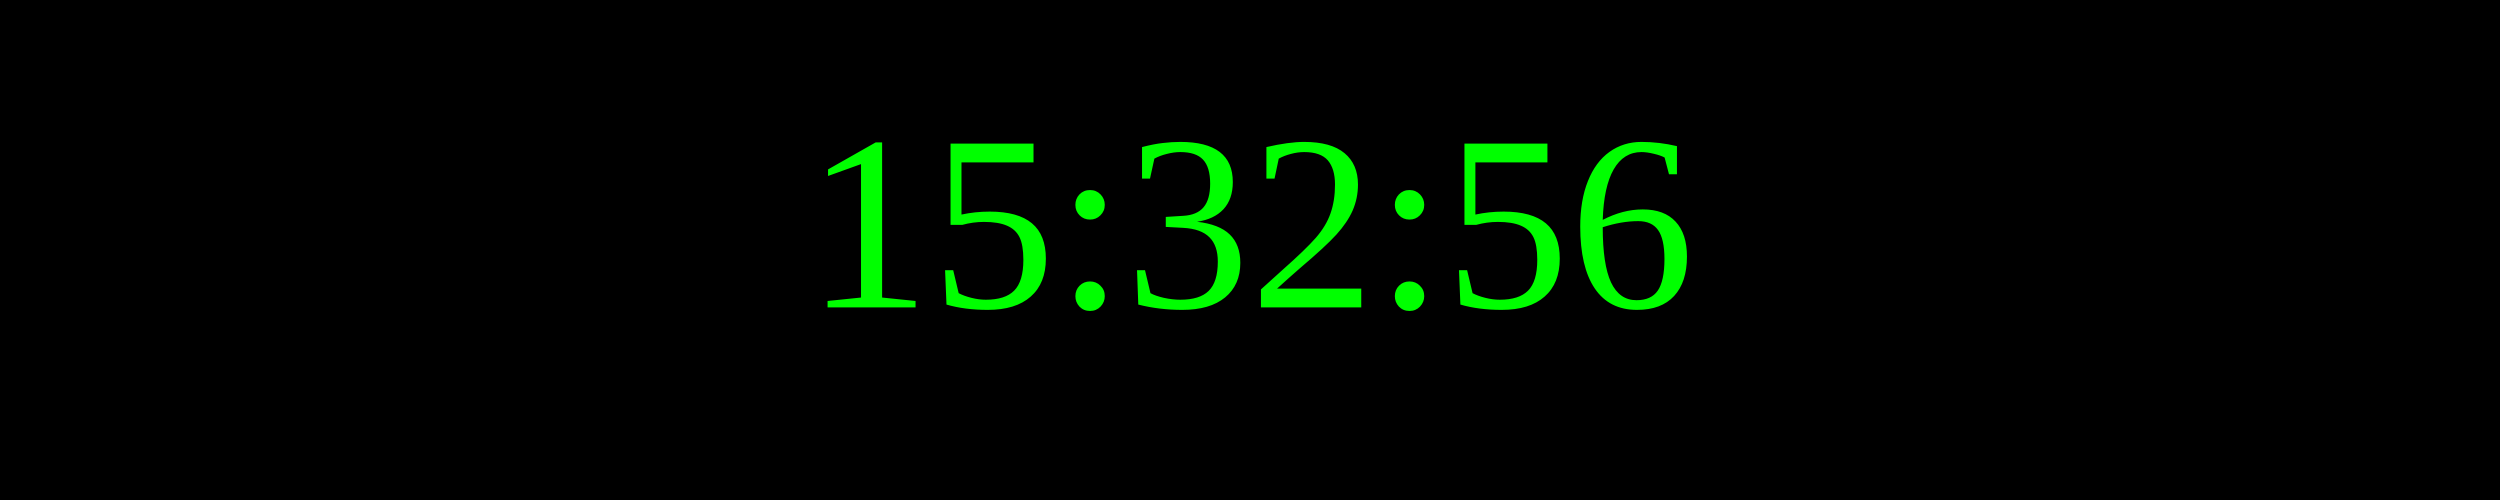
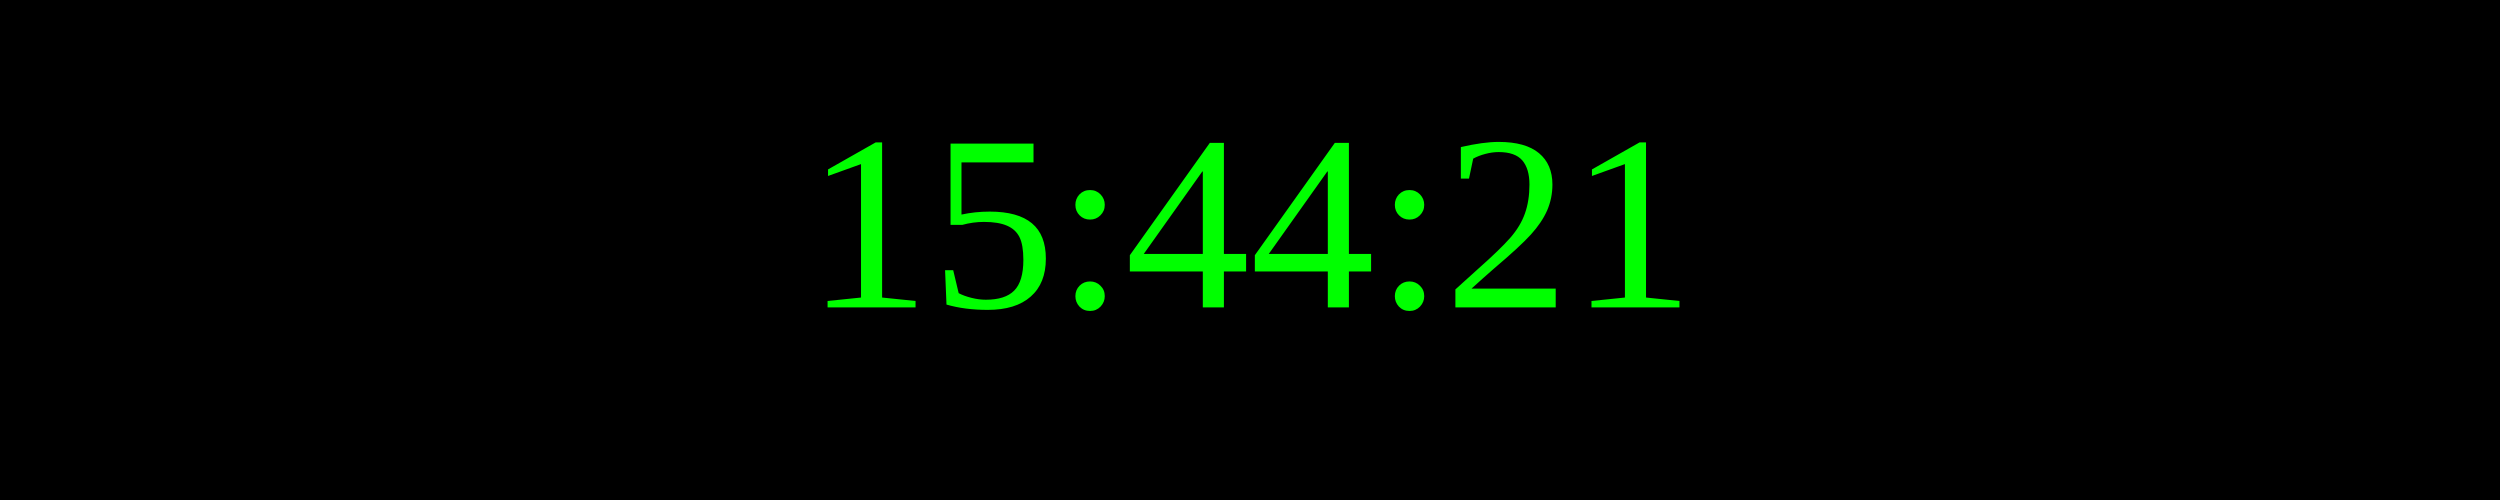
<svg xmlns="http://www.w3.org/2000/svg" width="250" height="50">
  <rect width="100%" height="100%" fill="black" />
  <text x="50%" y="50%" font-size="25" fill="lime" text-anchor="middle" dominant-baseline="middle">
- 15:32:56
+ 15:44:21
</text>
</svg>
